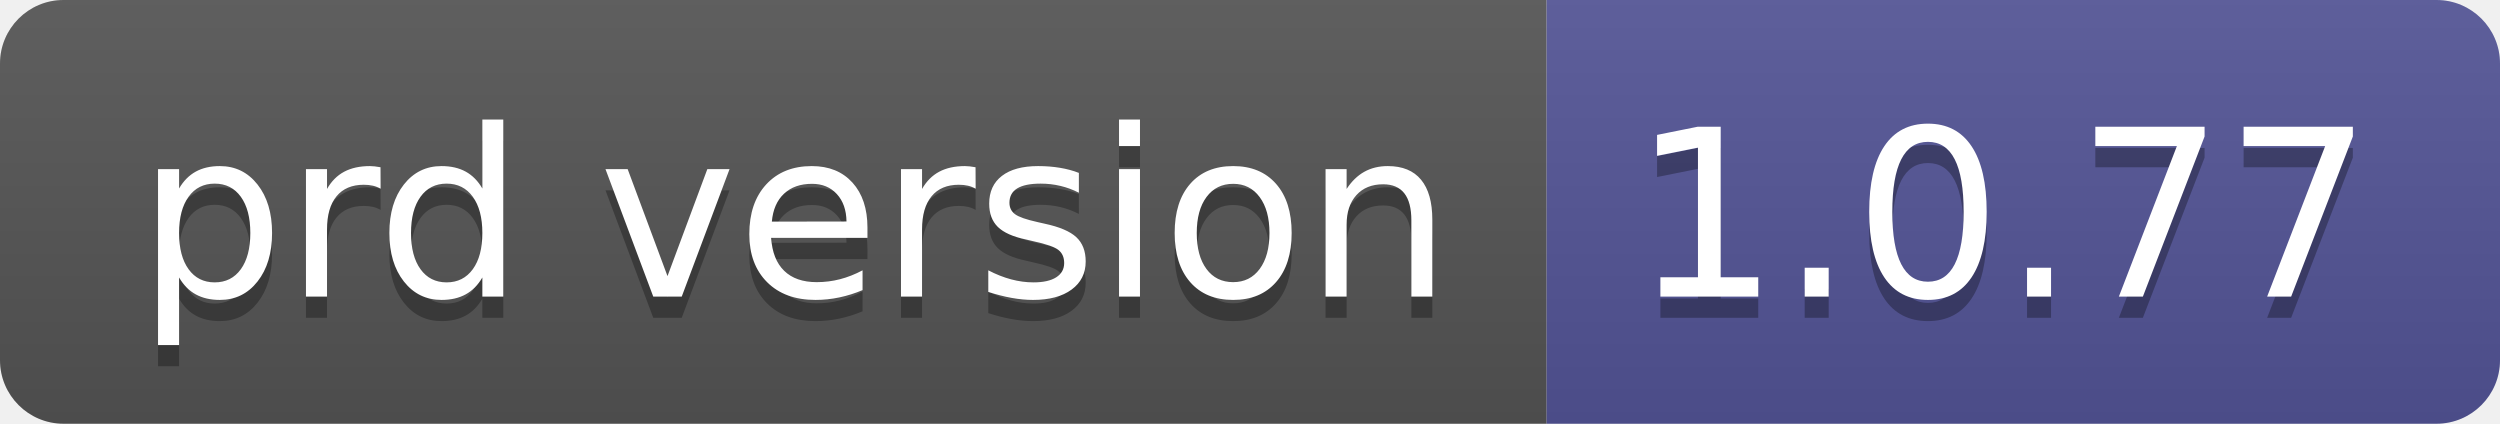
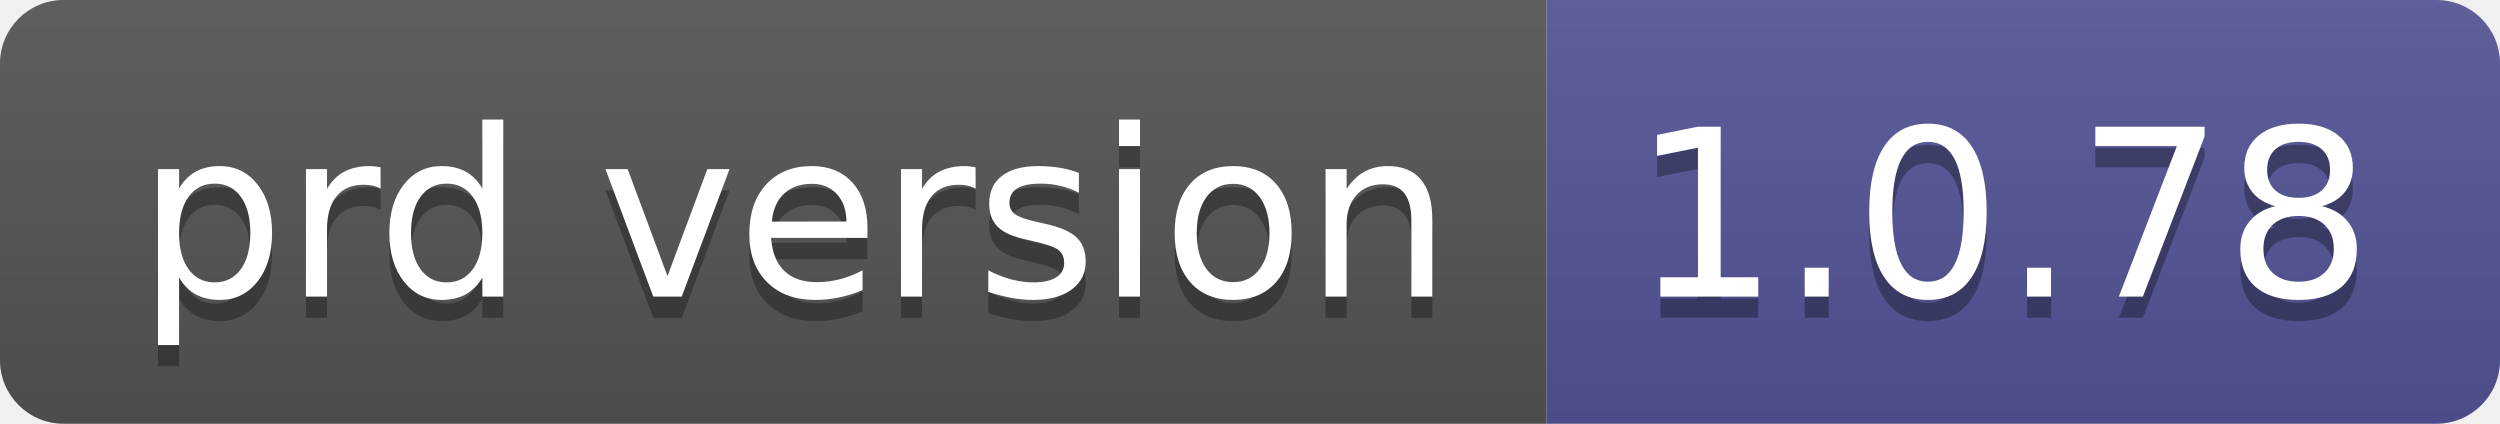
- <svg xmlns="http://www.w3.org/2000/svg" width="118" height="20" role="img" aria-label="prd version: 1.0.77">
+ <svg xmlns="http://www.w3.org/2000/svg" width="118" height="20" role="img" aria-label="prd version: 1.0.78">
  <linearGradient id="s" x2="0" y2="100%">
    <stop offset="0" stop-color="#bbb" stop-opacity=".1" />
    <stop offset="1" stop-opacity=".1" />
  </linearGradient>
  <clipPath id="r">
    <rect width="118" height="20" rx="3" fill="#fff" />
  </clipPath>
  <g clip-path="url(#r)">
    <rect width="73" height="20" fill="#555" />
    <rect x="73" width="45" height="20" fill="#535597" />
    <rect width="118" height="20" fill="url(#s)" />
  </g>
  <g fill="#fff" text-anchor="middle" font-family="Verdana,Geneva,DejaVu Sans,sans-serif" text-rendering="geometricPrecision" font-size="110">
    <text aria-hidden="true" x="375" y="150" fill="#010101" fill-opacity=".3" transform="scale(.1)" textLength="630">prd version</text>
    <text x="375" y="140" transform="scale(.1)" fill="#fff" textLength="630">prd version</text>
-     <text aria-hidden="true" x="945" y="150" fill="#010101" fill-opacity=".3" transform="scale(.1)" textLength="350">1.0.77</text>
-     <text x="945" y="140" transform="scale(.1)" fill="#fff" textLength="350">1.0.77</text>
+     <text aria-hidden="true" x="945" y="150" fill="#010101" fill-opacity=".3" transform="scale(.1)" textLength="350">1.0.78</text>
+     <text x="945" y="140" transform="scale(.1)" fill="#fff" textLength="350">1.0.78</text>
  </g>
</svg>
